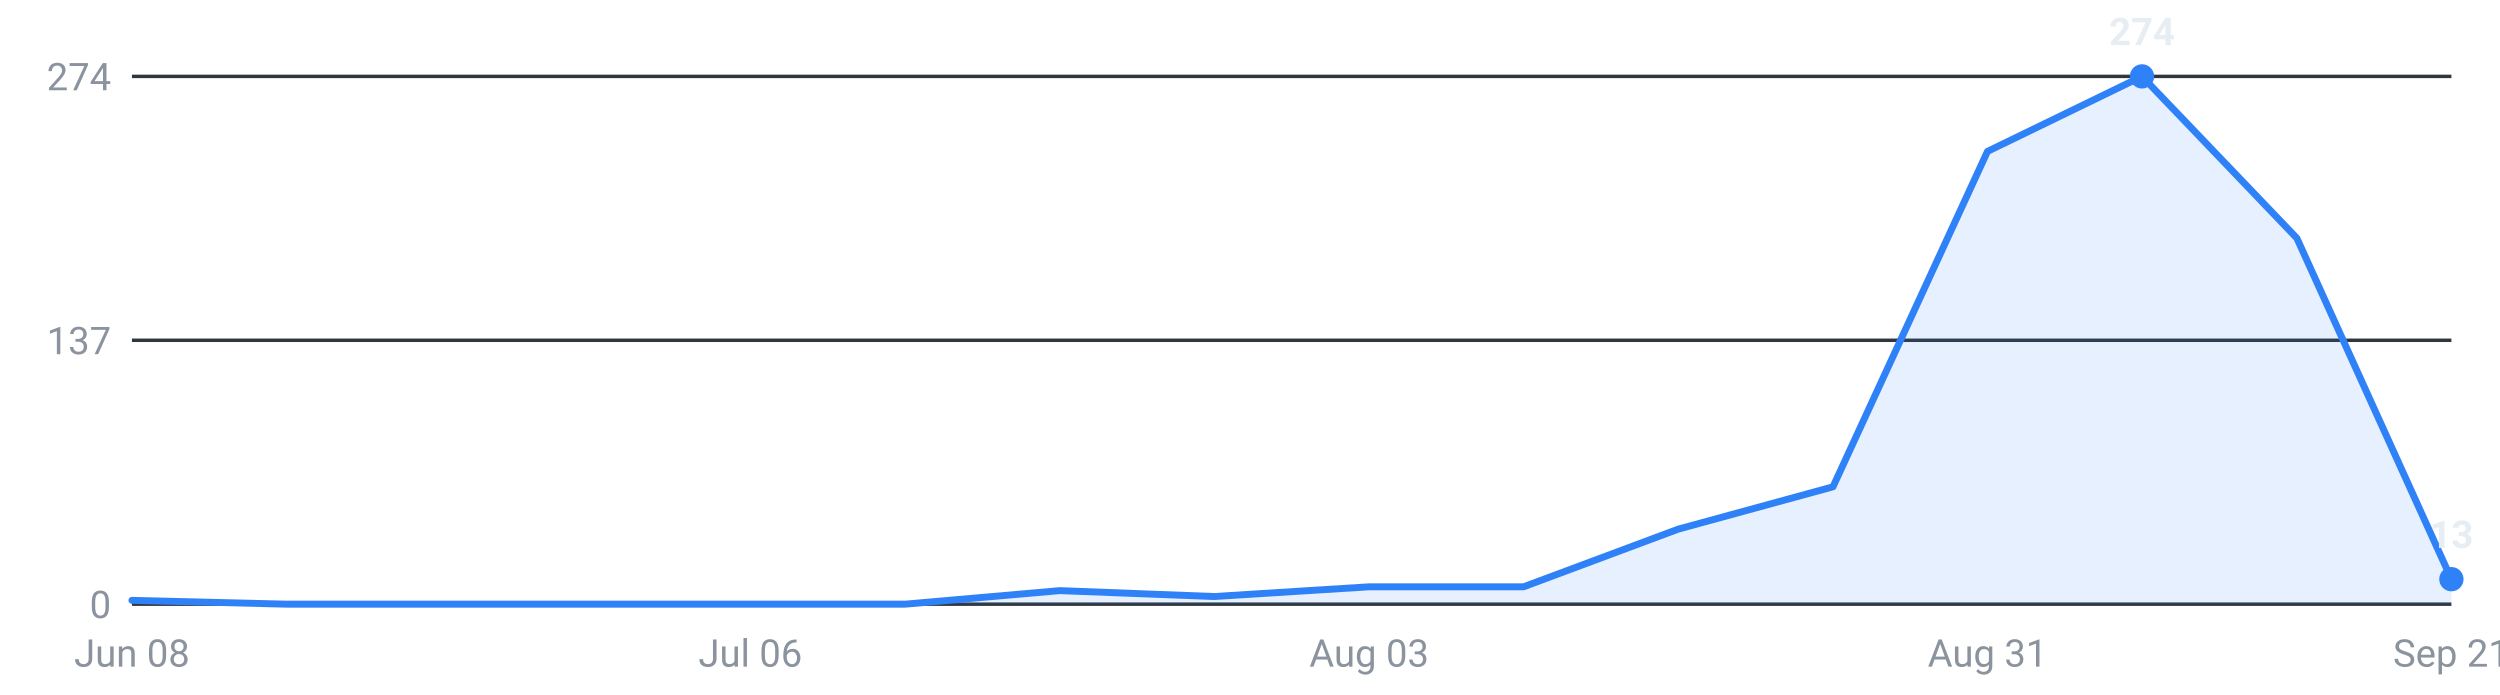
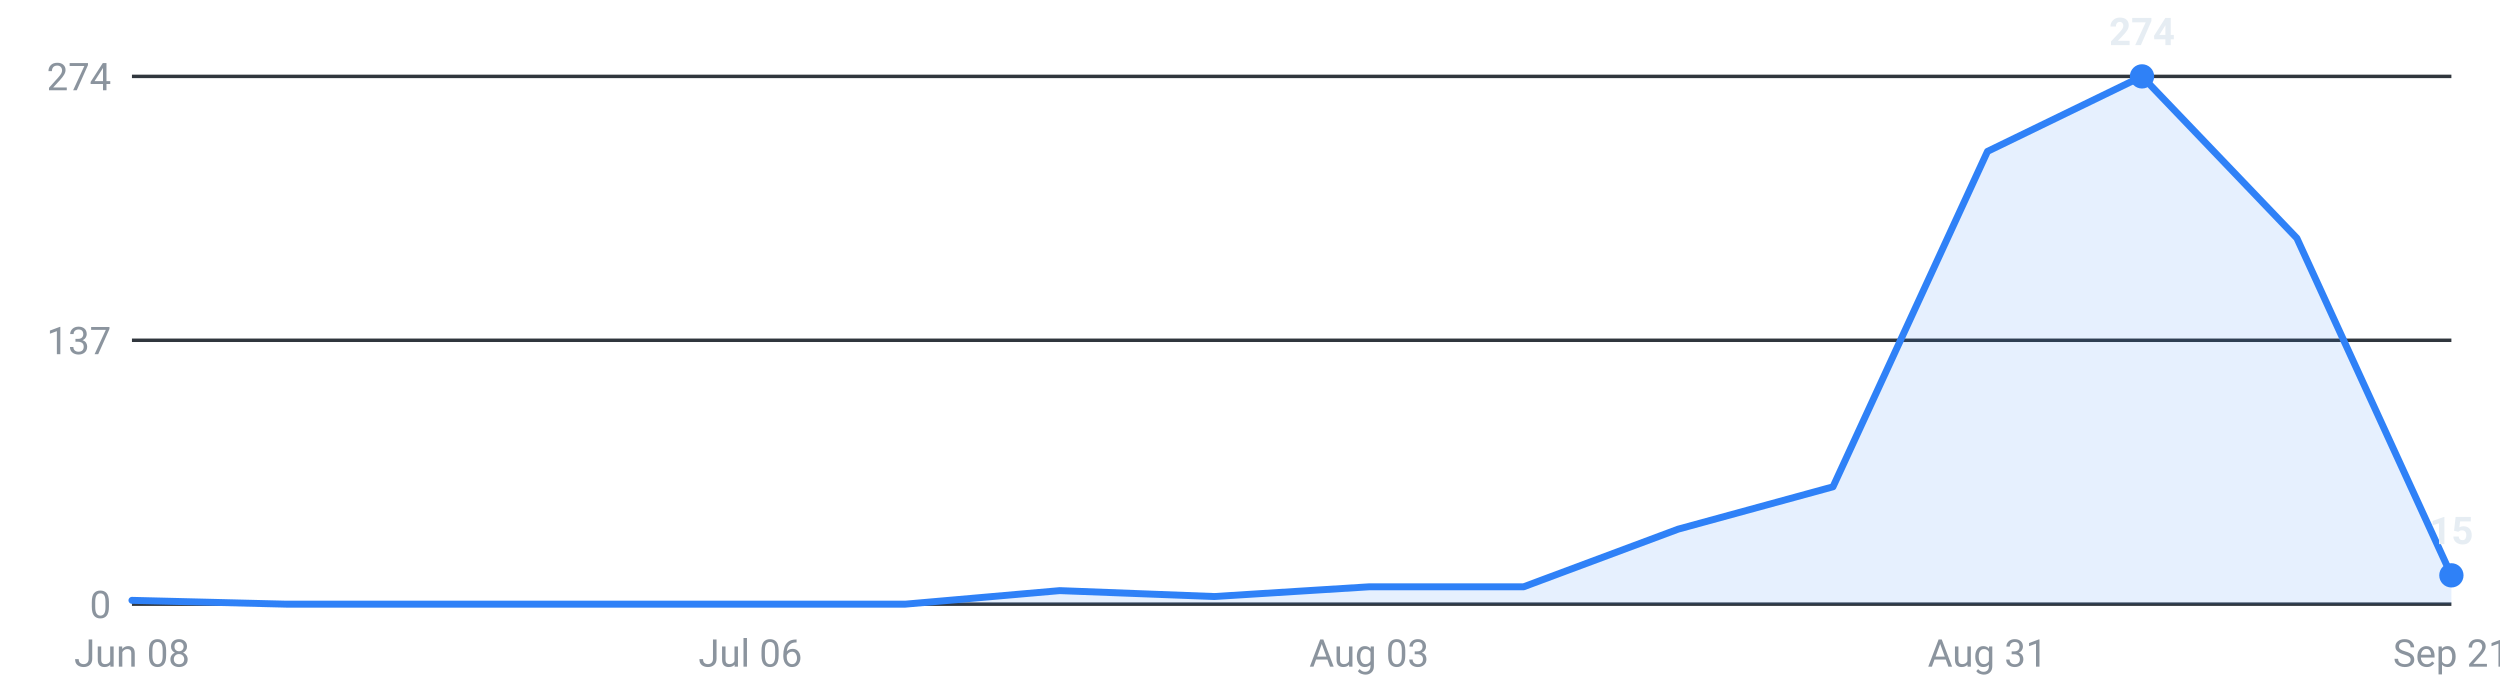
<svg xmlns="http://www.w3.org/2000/svg" viewBox="0 0 720 200" width="720" height="200" role="img" aria-label="Internships posted per week, last 16 weeks">
  <g font-family="-apple-system,Segoe UI,Roboto,sans-serif" font-size="11">
    <line x1="38" y1="174.0" x2="706" y2="174.0" stroke="#30363d" stroke-width="1" />
    <text x="32" y="178.0" text-anchor="end" fill="#8b949e">0</text>
    <line x1="38" y1="98.0" x2="706" y2="98.0" stroke="#30363d" stroke-width="1" />
    <text x="32" y="102.0" text-anchor="end" fill="#8b949e">137</text>
    <line x1="38" y1="22.0" x2="706" y2="22.0" stroke="#30363d" stroke-width="1" />
    <text x="32" y="26.0" text-anchor="end" fill="#8b949e">274</text>
-     <path d="M38.0,174 L38.0,172.9 L82.5,174.0 L127.1,174.0 L171.6,174.0 L216.1,174.0 L260.7,174.0 L305.2,170.1 L349.7,171.8 L394.3,169.0 L438.8,169.0 L483.3,152.4 L527.9,140.2 L572.4,43.6 L616.9,22.0 L661.5,68.6 L706.0,166.8 L706.0,174 Z" fill="#2f81f7" fill-opacity="0.12" />
-     <polyline points="38.0,172.9 82.5,174.0 127.1,174.0 171.6,174.0 216.1,174.0 260.7,174.0 305.2,170.1 349.7,171.8 394.3,169.0 438.8,169.0 483.3,152.4 527.9,140.2 572.4,43.6 616.9,22.0 661.5,68.6 706.0,166.8" fill="none" stroke="#2f81f7" stroke-width="2" stroke-linejoin="round" stroke-linecap="round" />
+     <path d="M38.0,174 L38.0,172.9 L82.5,174.0 L127.1,174.0 L171.6,174.0 L216.1,174.0 L260.7,174.0 L305.2,170.1 L349.7,171.8 L394.3,169.0 L438.8,169.0 L483.3,152.4 L527.9,140.2 L572.4,43.6 L616.9,22.0 L661.5,68.6 L706.0,165.7 L706.0,174 Z" fill="#2f81f7" fill-opacity="0.12" />
+     <polyline points="38.0,172.9 82.5,174.0 127.1,174.0 171.6,174.0 216.1,174.0 260.7,174.0 305.2,170.1 349.7,171.8 394.3,169.0 438.8,169.0 483.3,152.4 527.9,140.2 572.4,43.6 616.9,22.0 661.5,68.6 706.0,165.7" fill="none" stroke="#2f81f7" stroke-width="2" stroke-linejoin="round" stroke-linecap="round" />
    <circle cx="616.9" cy="22.0" r="3.5" fill="#2f81f7" />
    <text x="616.9" y="13.0" text-anchor="middle" fill="#e6edf3" font-weight="600">274</text>
-     <circle cx="706.0" cy="166.8" r="3.5" fill="#2f81f7" />
-     <text x="706.0" y="157.8" text-anchor="middle" fill="#e6edf3" font-weight="600">13</text>
+     <circle cx="706.0" cy="165.7" r="3.5" fill="#2f81f7" />
+     <text x="706.0" y="156.7" text-anchor="middle" fill="#e6edf3" font-weight="600">15</text>
    <text x="38.0" y="192" text-anchor="middle" fill="#8b949e">Jun 08</text>
    <text x="216.1" y="192" text-anchor="middle" fill="#8b949e">Jul 06</text>
    <text x="394.3" y="192" text-anchor="middle" fill="#8b949e">Aug 03</text>
    <text x="572.4" y="192" text-anchor="middle" fill="#8b949e">Aug 31</text>
    <text x="706.0" y="192" text-anchor="middle" fill="#8b949e">Sep 21</text>
  </g>
</svg>
